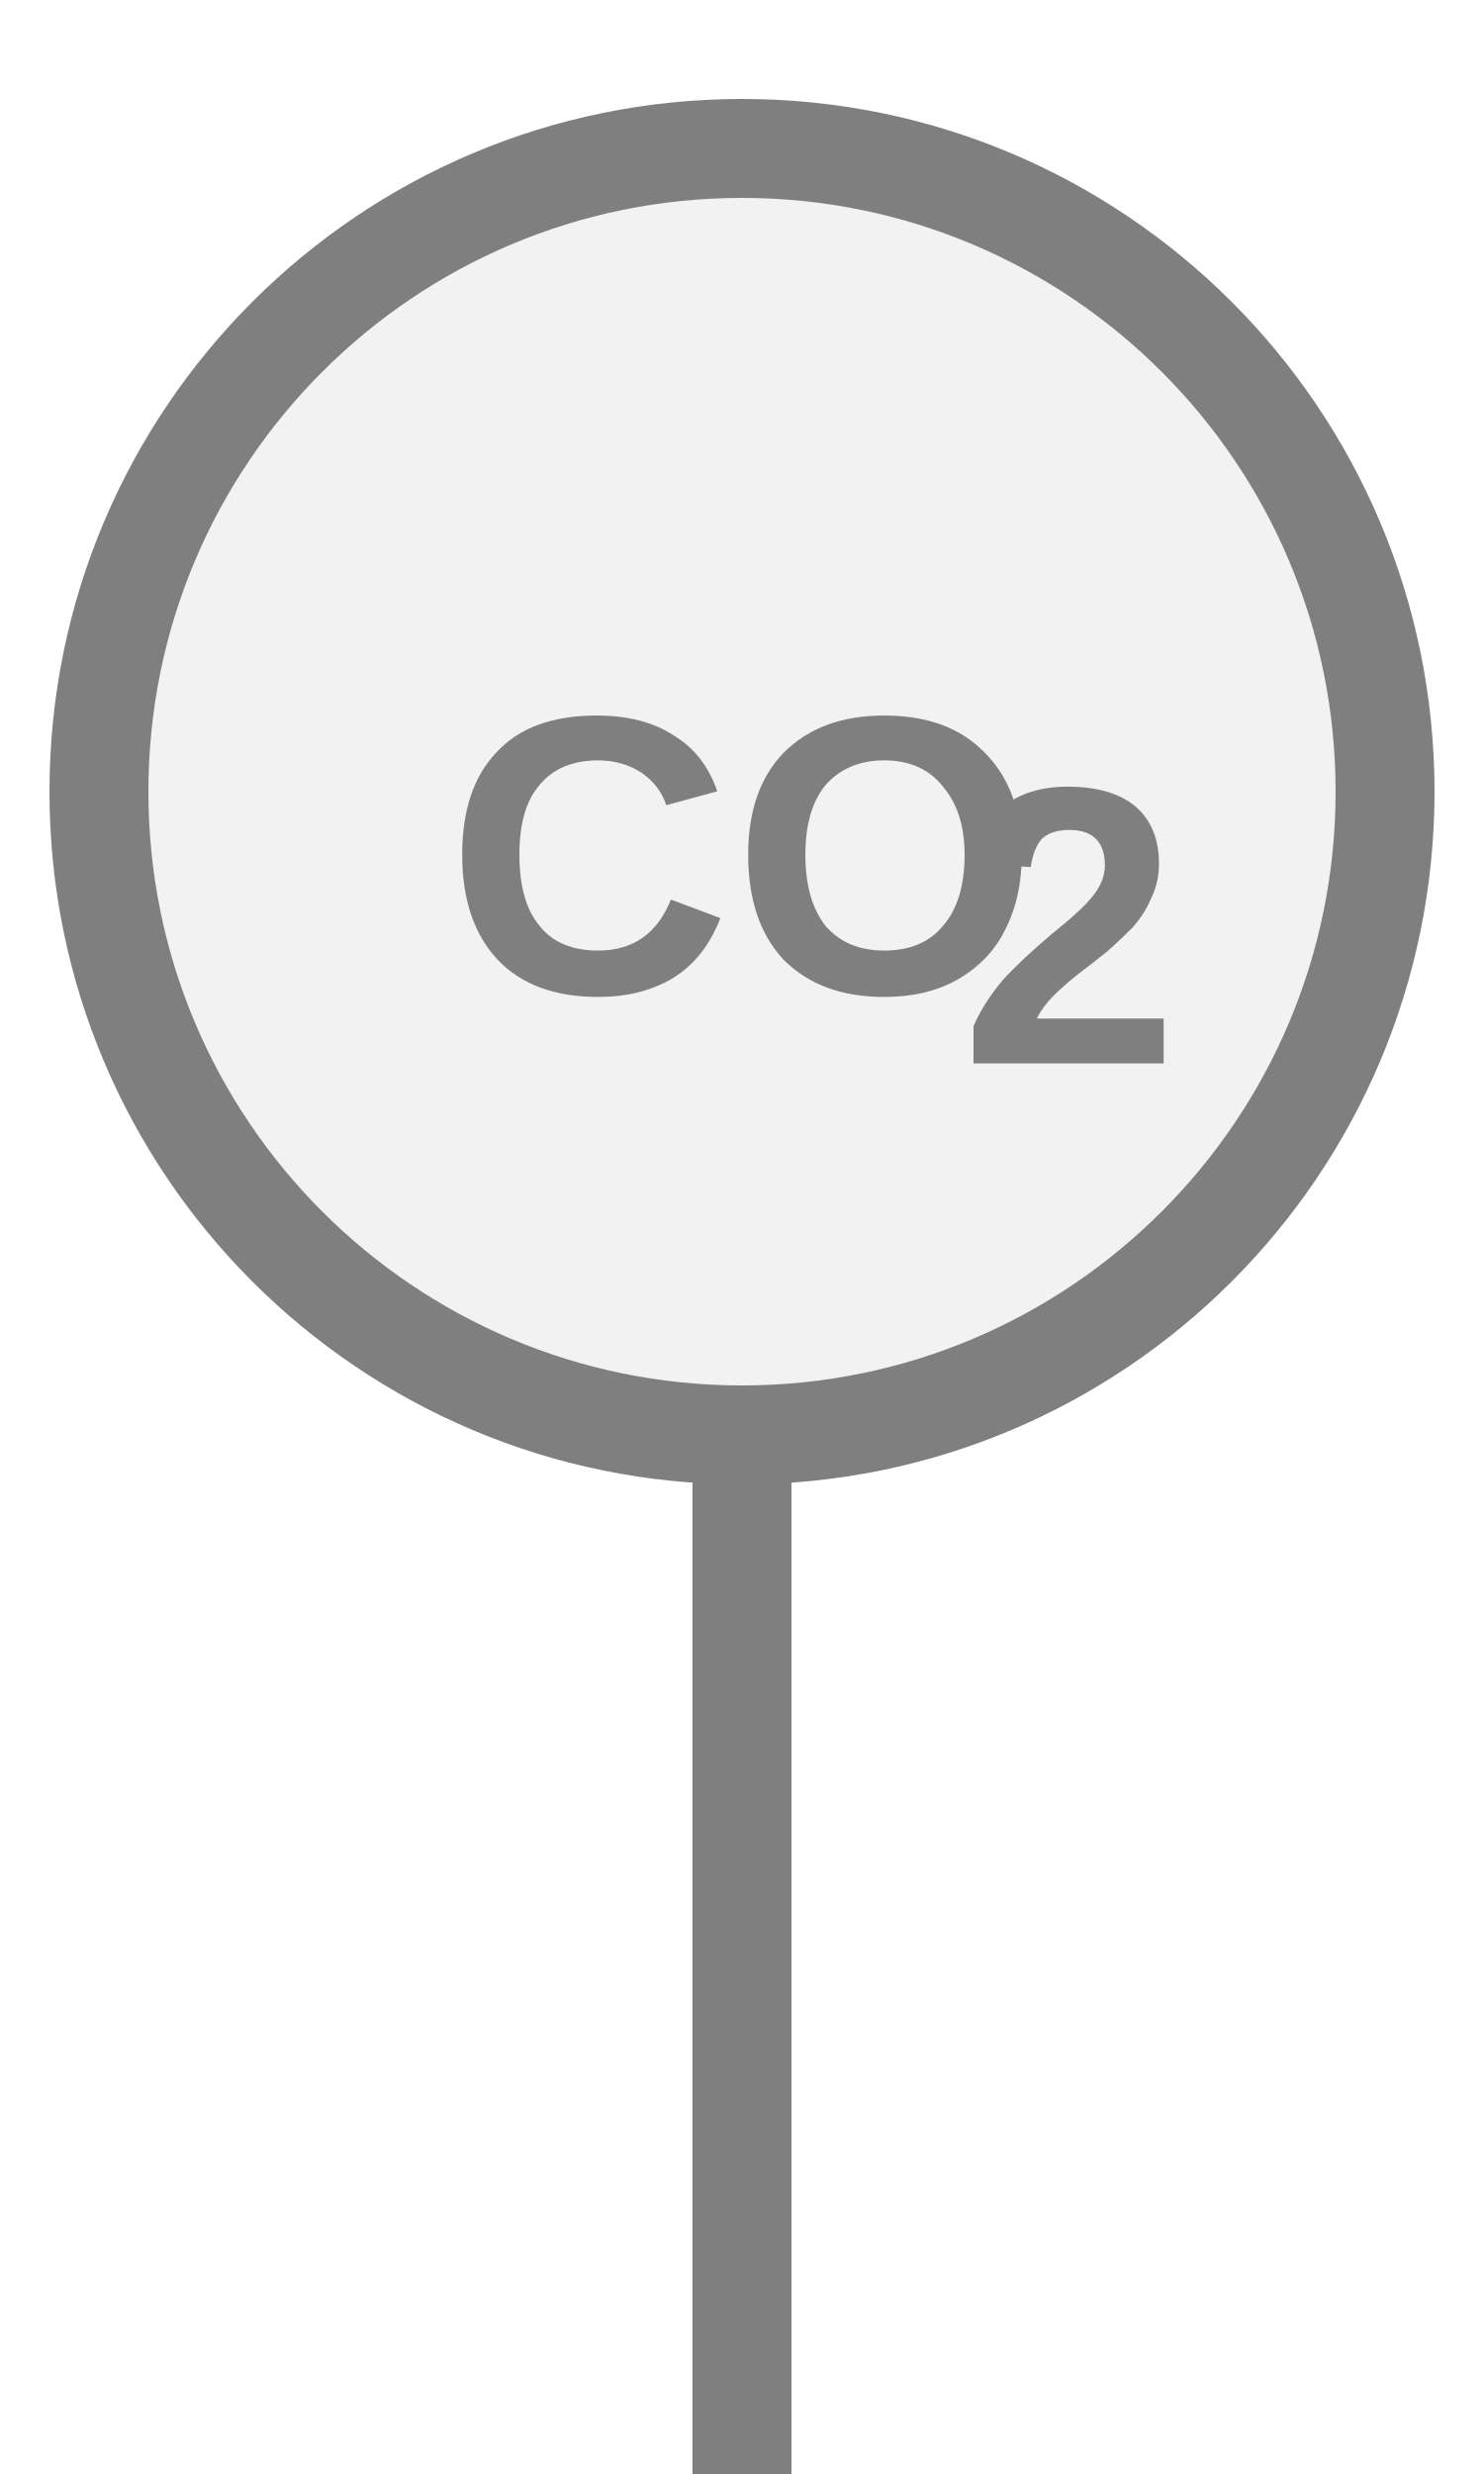
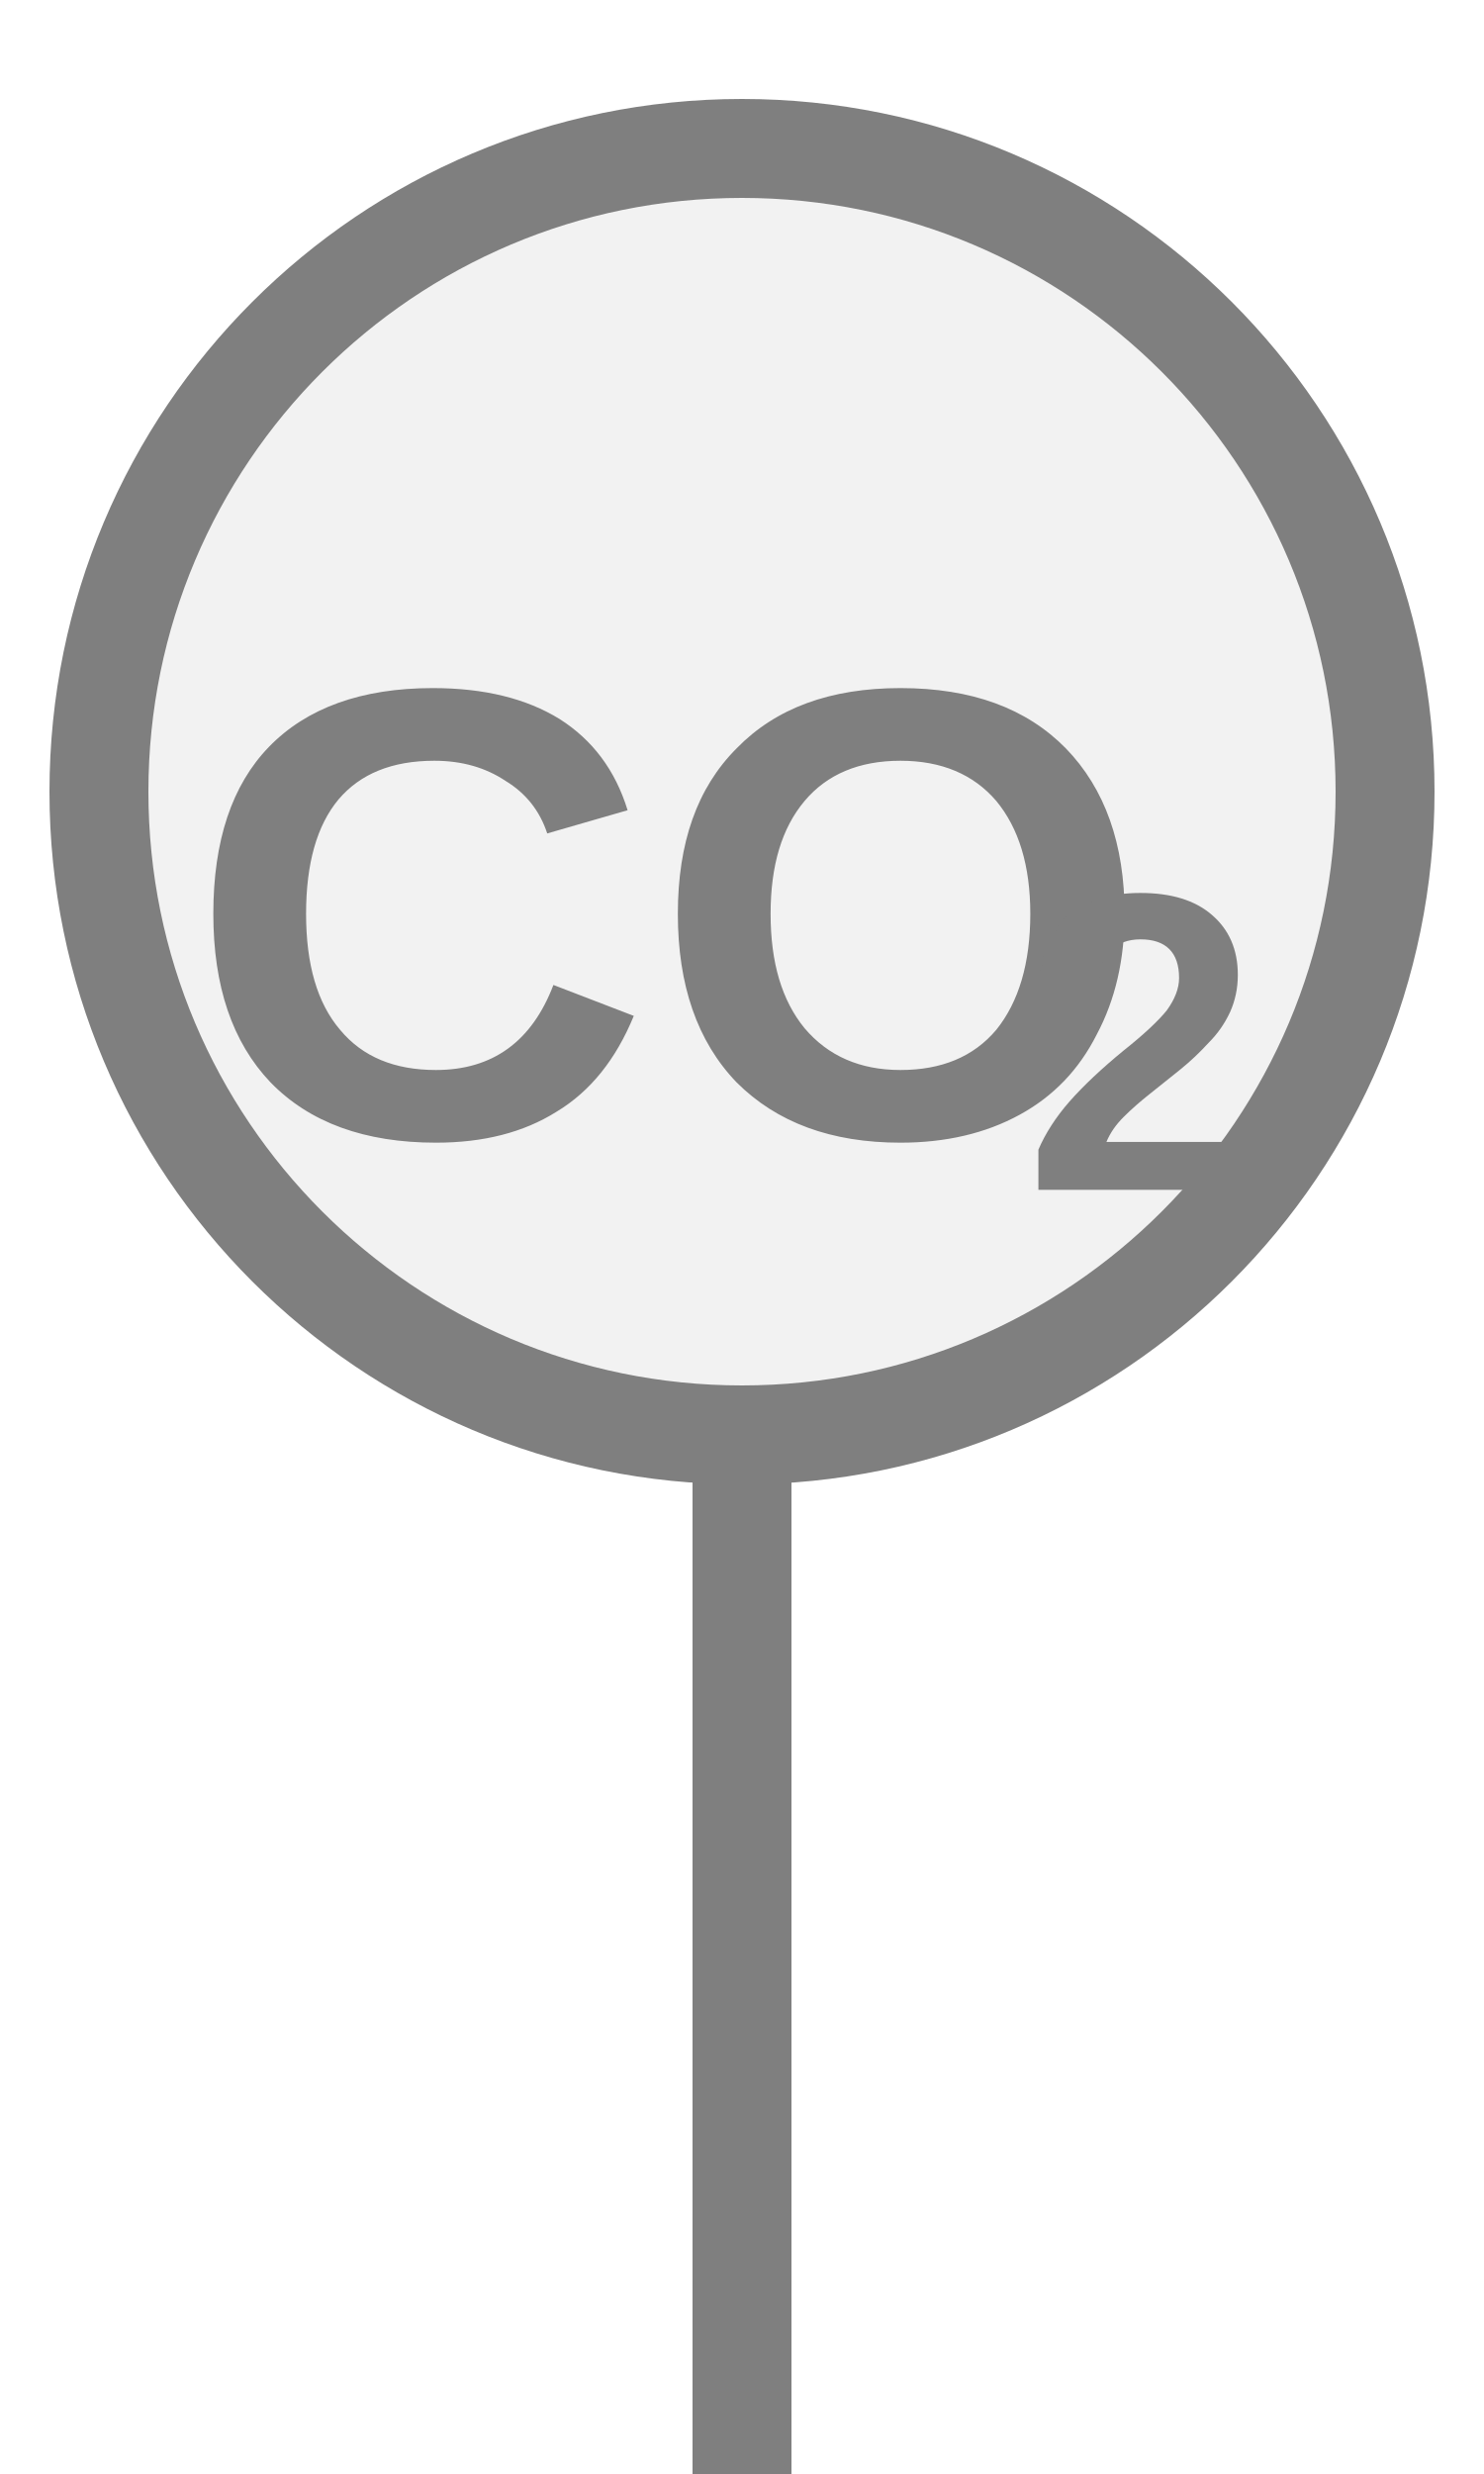
<svg xmlns="http://www.w3.org/2000/svg" width="15px" height="25px" viewBox="0 0 15 25">
  <rect x="7" y="14.5" width="1" height="11" fill="#7f7f7f" />
  <circle cx="7.5" cy="8" r="6.5" fill="#f2f2f2" stroke="#7f7f7f" stroke-width="1" />
-   <text x="7.5" y="8.893" fill="#7f7f7f" font-family="Arial, Helvetica, sans-serif" font-size="4" font-style="normal" font-weight="600" text-anchor="middle" dominant-baseline="middle">CO</text>
-   <text x="9.7" y="9.613" fill="#7f7f7f" font-family="Arial, Helvetica, sans-serif" font-size="4" font-style="normal" font-weight="600" text-anchor="start" dominant-baseline="middle">2</text>
+   <text x="6.765" y="9.638" fill="#7f7f7f" font-family="Arial, Helvetica, sans-serif" font-size="6.5" font-style="normal" font-weight="600" text-anchor="middle" dominant-baseline="middle">CO</text>
+   <text x="10.34" y="10.808" fill="#7f7f7f" font-family="Arial, Helvetica, sans-serif" font-size="4.29" font-style="normal" font-weight="600" text-anchor="start" dominant-baseline="middle">2</text>
</svg>
